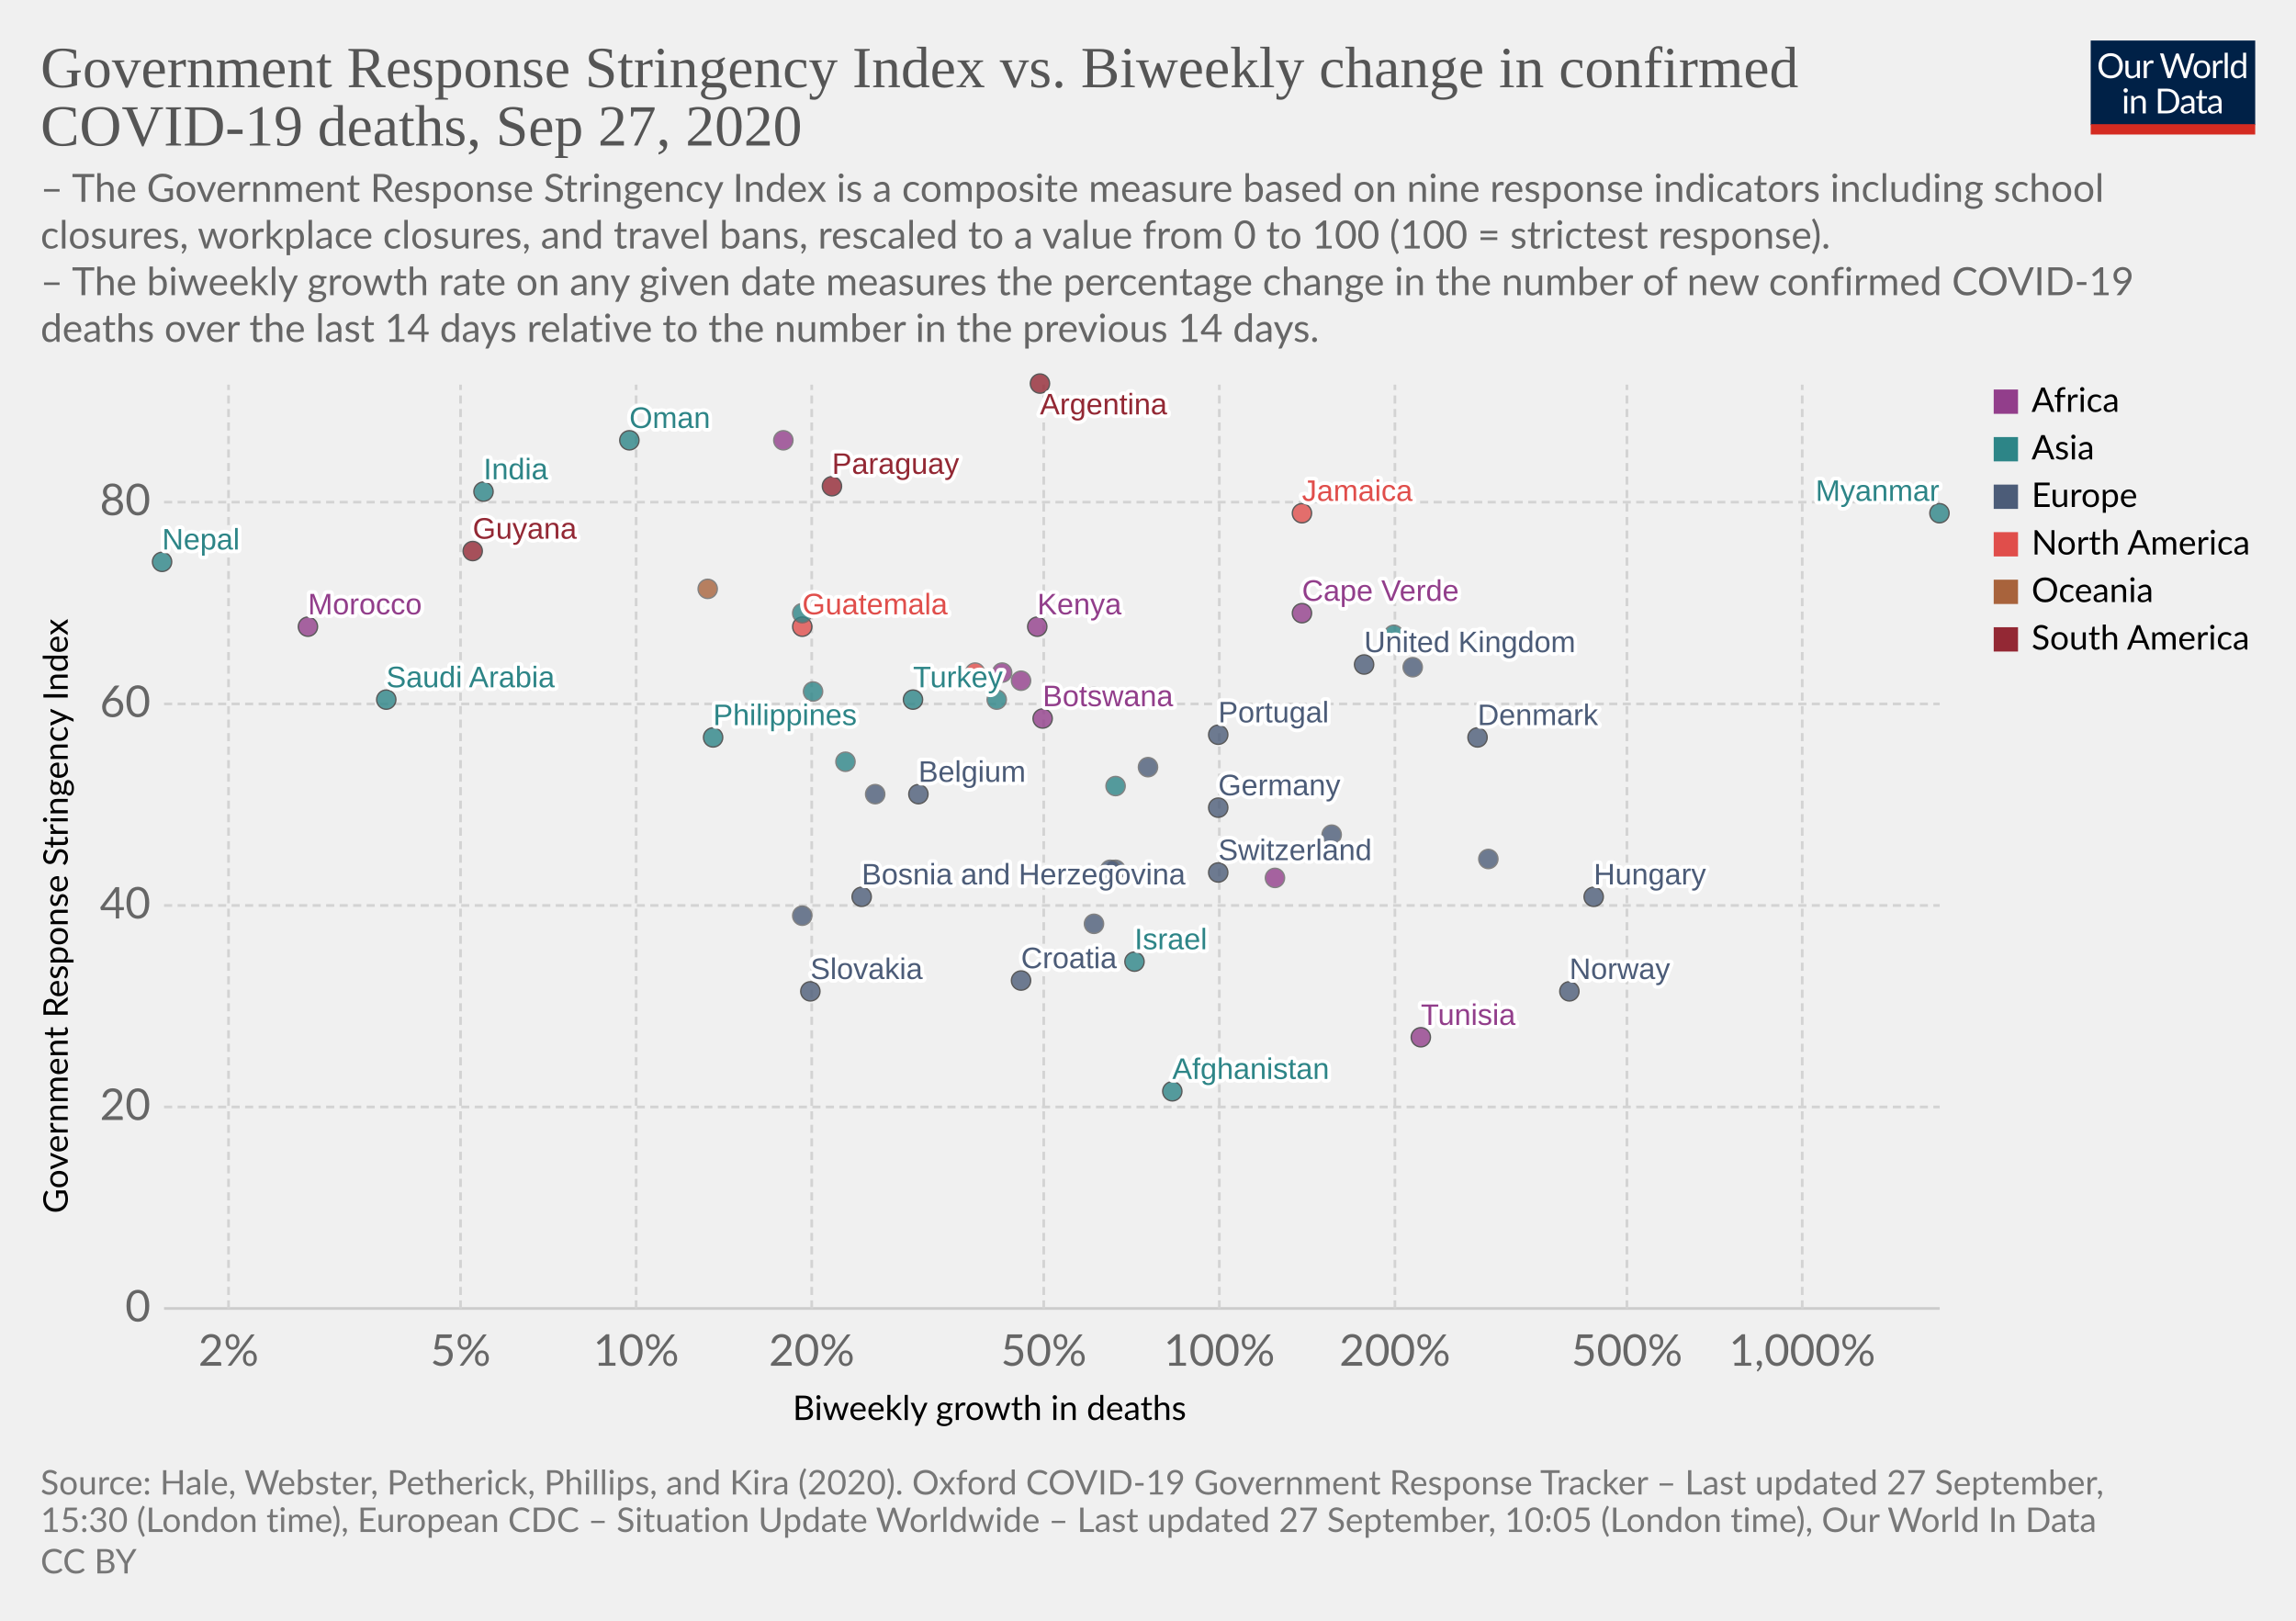
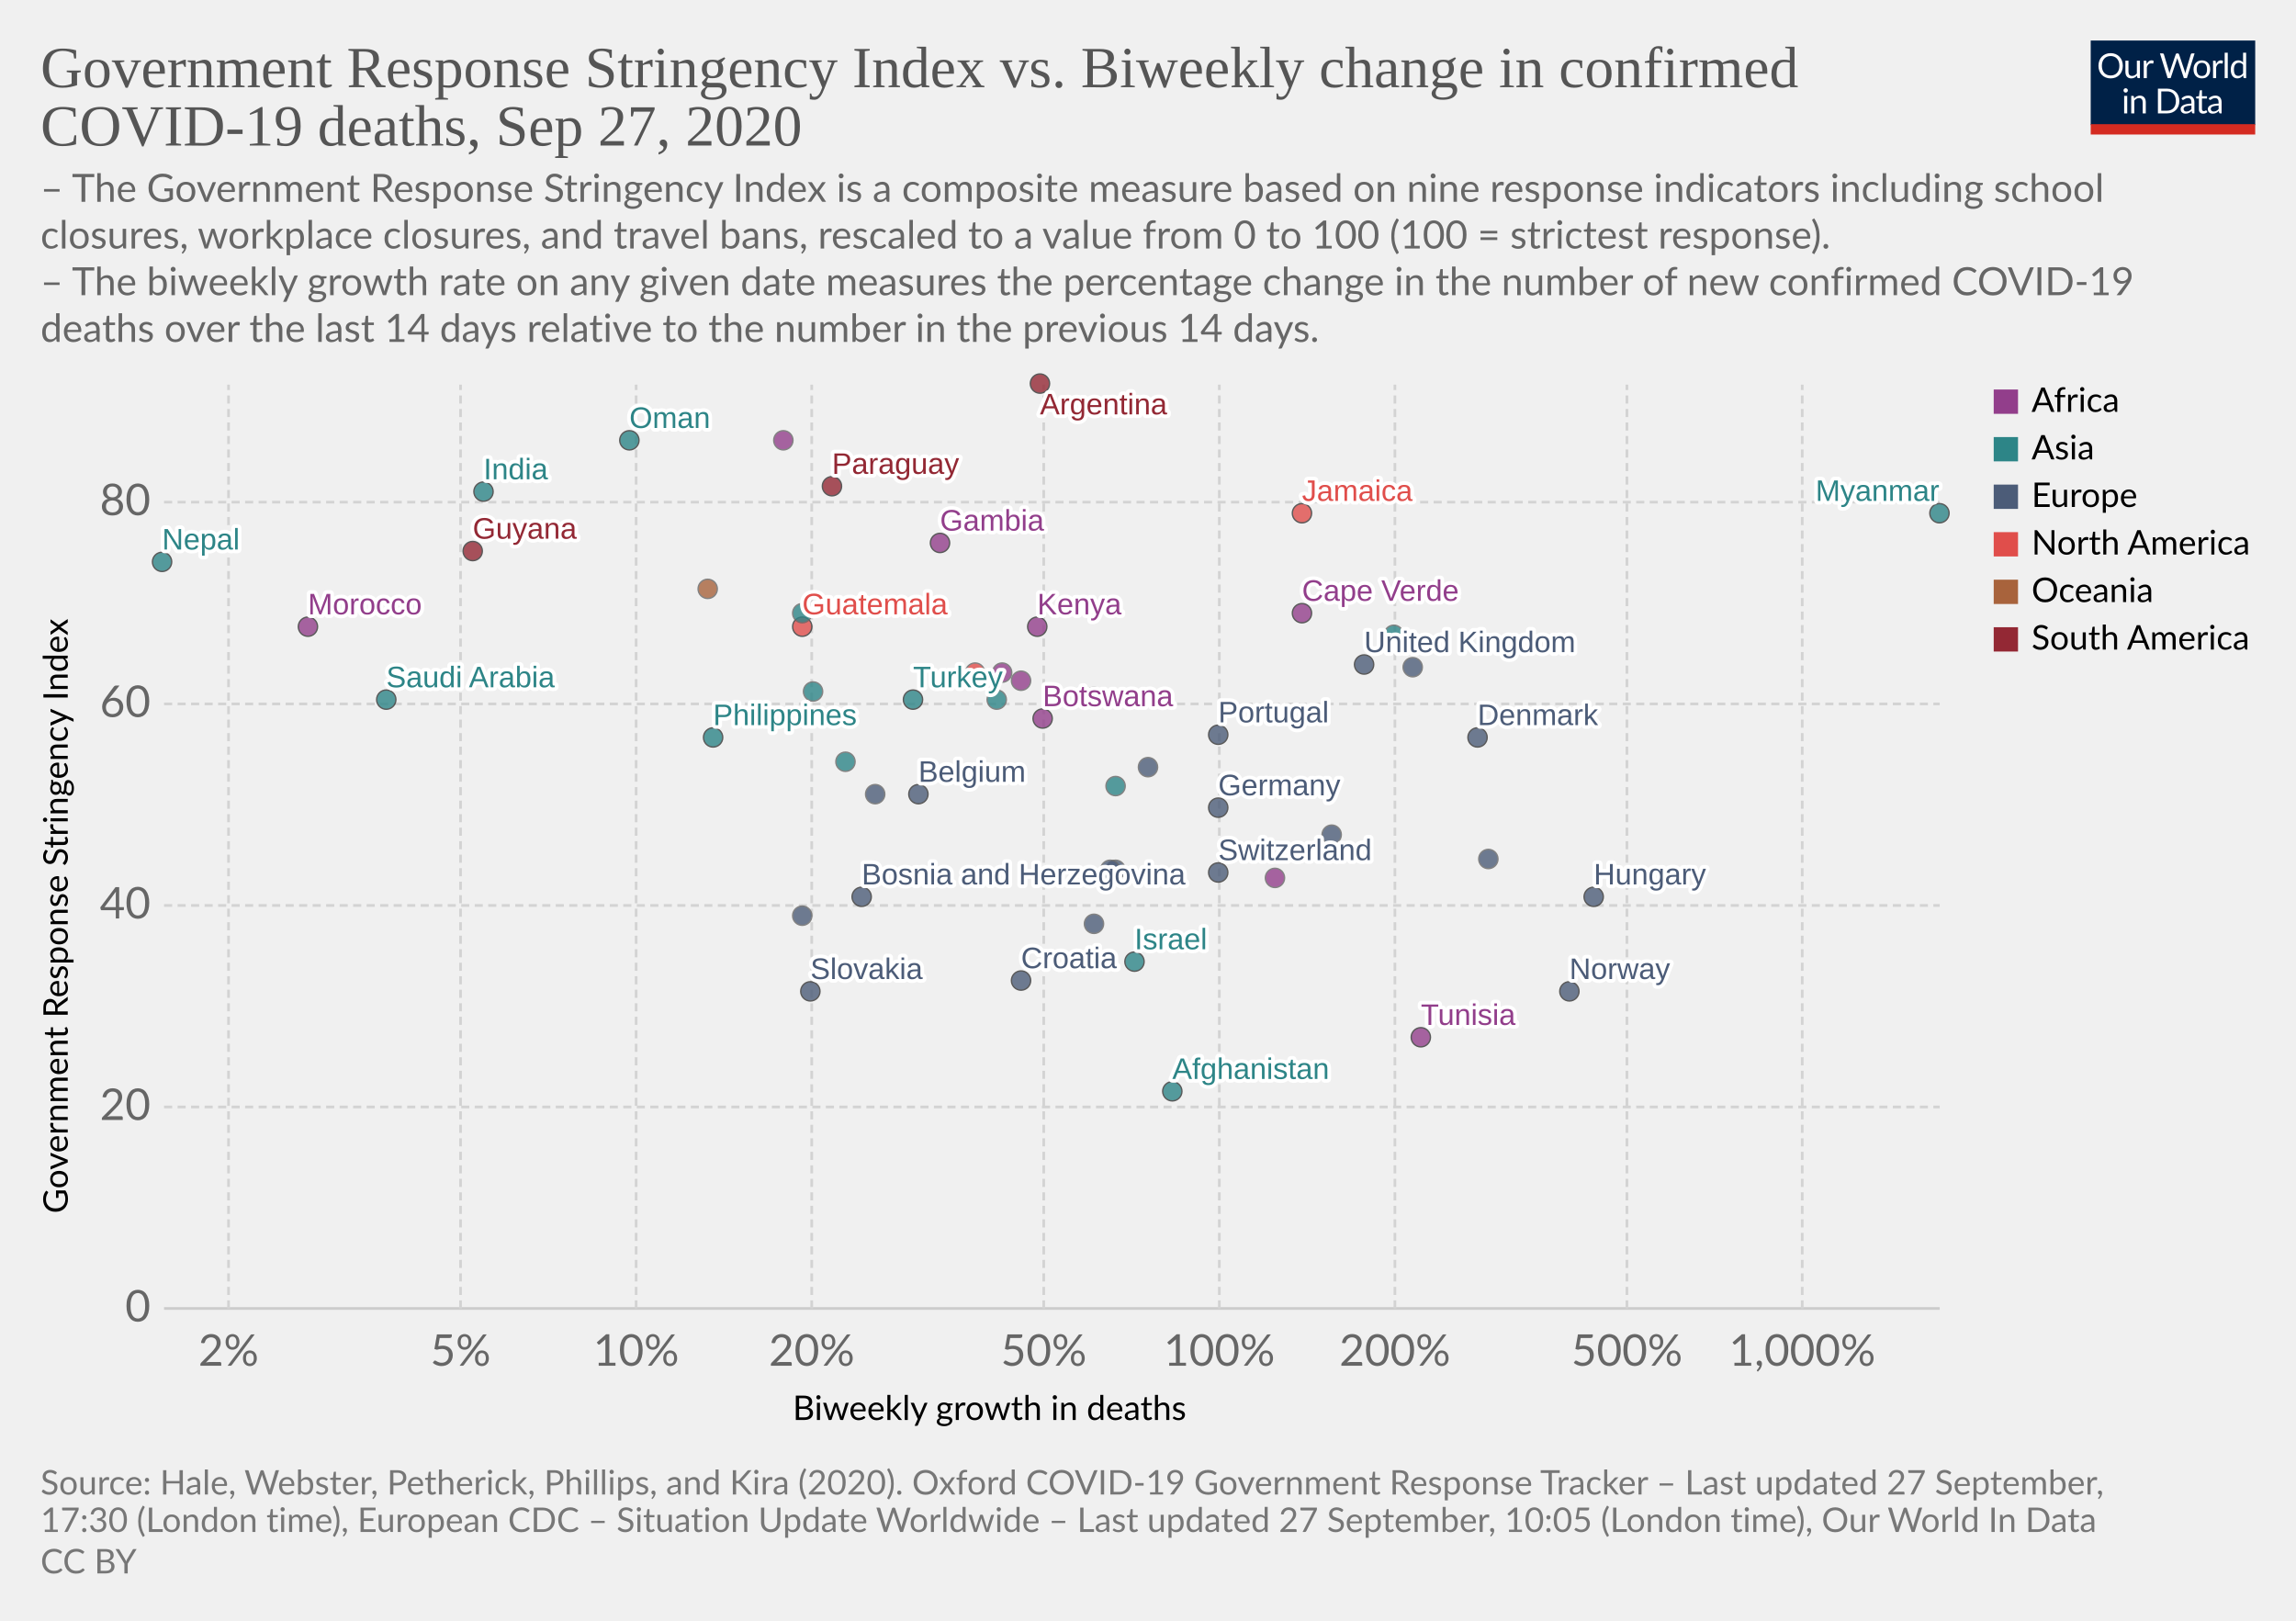
<svg xmlns="http://www.w3.org/2000/svg" version="1.1" style="background-color:#fff;-webkit-font-smoothing:antialiased" width="850" height="600" viewBox="0 0 850 600" font-family="Lato,'Helvetica Neue',Helvetica,Arial,sans-serif" font-size="18" text-rendering="optimizeLegibility">
  <g class="HeaderView">
    <g transform="matrix(.29 0 0 .29 774 15)">
      <svg width="210" height="120" viewBox="0 0 210 120" fill="none">
        <g clip-path="url(#clip0)">
          <path d="M0 0h210v107.89H0V0z" fill="#002147" />
          <path d="M40.98 32.25c0 2.36-.38 4.53-1.12 6.51a14.26 14.26 0 01-8.1 8.4c-1.9.78-4.02 1.17-6.34 1.17a16.6 16.6 0 01-6.33-1.17 14.31 14.31 0 01-8.08-8.4 18.29 18.29 0 01-1.12-6.51c0-2.36.38-4.53 1.12-6.5a14.32 14.32 0 018.07-8.44c1.92-.8 4.03-1.19 6.34-1.19 2.32 0 4.43.4 6.34 1.19 1.92.8 3.56 1.9 4.93 3.34a14.87 14.87 0 013.17 5.1 18.1 18.1 0 011.12 6.5zm-4.38 0c0-1.94-.26-3.68-.8-5.22a10.91 10.91 0 00-2.24-3.89 9.68 9.68 0 00-3.52-2.46 11.95 11.95 0 00-4.62-.86c-1.68 0-3.21.28-4.6.86a9.88 9.88 0 00-3.54 2.46 10.91 10.91 0 00-2.24 3.9c-.53 1.53-.8 3.27-.8 5.2 0 1.94.27 3.68.8 5.22a11.17 11.17 0 002.24 3.9 10.01 10.01 0 003.55 2.44c1.38.56 2.9.83 4.6.83 1.7 0 3.24-.27 4.61-.83a9.8 9.8 0 003.52-2.44 11.17 11.17 0 002.25-3.9c.53-1.54.8-3.28.8-5.21zm26.22-6.54V48H60.5c-.56 0-.9-.27-1.05-.81l-.31-2.4a12.45 12.45 0 01-3.26 2.6c-1.2.64-2.58.96-4.13.96-1.22 0-2.3-.2-3.24-.6a6.52 6.52 0 01-2.33-1.7 7.37 7.37 0 01-1.43-2.67c-.3-1.04-.46-2.2-.46-3.45V25.7h3.91v14.22c0 1.68.38 2.99 1.15 3.91.77.93 1.96 1.39 3.54 1.39 1.16 0 2.24-.27 3.23-.82a10.42 10.42 0 002.8-2.28V25.7h3.91zm8.61 4.47a9.94 9.94 0 012.6-3.56 5.64 5.64 0 013.76-1.3c.47 0 .92.05 1.34.15.44.1.83.27 1.17.49l-.3 2.92c-.09.37-.3.55-.66.55-.2 0-.5-.04-.9-.13a6.21 6.21 0 00-3.24.18c-.54.2-1.03.5-1.47.92-.42.4-.81.9-1.17 1.5-.33.58-.64 1.26-.92 2.02V48H67.7V25.71h2.25c.42 0 .72.08.88.25.16.16.27.44.33.83l.26 3.39zm61.16-13.7L122.75 48h-3.82l-7.99-24.05a21.95 21.95 0 01-.42-1.58 38.36 38.36 0 01-.44 1.58L102.05 48h-3.83L88.4 16.47h3.54c.38 0 .7.1.95.29.26.2.43.43.5.73l6.52 21.9c.1.4.2.83.28 1.28.1.46.2.94.29 1.46l.3-1.46c.12-.47.25-.9.38-1.27l7.41-21.91c.1-.25.26-.48.51-.69.27-.22.58-.33.95-.33h1.23c.38 0 .69.1.92.29.24.2.41.43.53.73l7.4 21.9a28.4 28.4 0 01.68 2.62 29.52 29.52 0 01.52-2.61l6.54-21.91c.07-.27.23-.5.48-.7.27-.21.58-.32.95-.32h3.32zm9.35 8.88c1.63 0 3.1.27 4.4.82a9.43 9.43 0 015.46 5.94c.5 1.4.74 2.98.74 4.73 0 1.76-.25 3.34-.74 4.75a9.43 9.43 0 01-5.46 5.92c-1.3.52-2.77.79-4.4.79-1.64 0-3.12-.27-4.44-.8a9.42 9.42 0 01-3.35-2.3c-.92-1-1.63-2.2-2.13-3.61-.49-1.41-.73-3-.73-4.75s.24-3.33.73-4.73c.5-1.43 1.2-2.64 2.13-3.63a9.4 9.4 0 013.35-2.31c1.32-.55 2.8-.82 4.44-.82zm0 19.89c2.2 0 3.84-.73 4.93-2.2 1.08-1.48 1.63-3.54 1.63-6.18 0-2.66-.55-4.72-1.63-6.2-1.09-1.49-2.73-2.23-4.93-2.23-1.12 0-2.09.2-2.93.57a5.7 5.7 0 00-2.06 1.65 7.5 7.5 0 00-1.24 2.67c-.26 1.04-.4 2.22-.4 3.54 0 2.64.55 4.7 1.64 6.18 1.1 1.47 2.76 2.2 4.99 2.2zm17.97-15.07a9.94 9.94 0 012.6-3.56 5.64 5.64 0 013.76-1.3c.47 0 .91.05 1.34.15.44.1.83.27 1.16.49l-.28 2.92c-.09.37-.31.55-.66.55-.2 0-.5-.04-.9-.13a6.2 6.2 0 00-3.24.18c-.54.2-1.03.5-1.47.92-.43.4-.82.9-1.17 1.5a13.1 13.1 0 00-.92 2.02V48h-3.94V25.71h2.24c.43 0 .72.08.88.25.17.16.28.44.33.83l.27 3.39zm15.04-14.59V48h-3.92V15.6h3.92zm19.55 15.43a6.22 6.22 0 00-2.38-2.05 6.7 6.7 0 00-2.86-.6c-2.07 0-3.66.75-4.77 2.23-1.12 1.48-1.68 3.6-1.68 6.33 0 1.46.13 2.7.38 3.74a7.29 7.29 0 001.1 2.56 4.35 4.35 0 001.78 1.45c.7.3 1.5.46 2.4.46 1.29 0 2.41-.3 3.36-.88a9.6 9.6 0 002.67-2.49V31.02zm3.91-15.43V48h-2.33c-.56 0-.9-.27-1.06-.81l-.35-2.71a12.13 12.13 0 01-3.25 2.77 8.28 8.28 0 01-4.23 1.06 7.31 7.31 0 01-6.14-2.9c-.73-.96-1.3-2.15-1.69-3.57a18.35 18.35 0 01.07-9.48 11.29 11.29 0 011.89-3.7 8.7 8.7 0 017.06-3.34 7.96 7.96 0 016.12 2.62V15.59h3.91zM46.61 70.71V93H42.7V70.71h3.91zm.84-7c0 .39-.08.75-.24 1.09a2.81 2.81 0 01-1.52 1.47 2.67 2.67 0 01-2.16 0 2.9 2.9 0 01-1.45-1.47 2.67 2.67 0 010-2.16c.15-.35.35-.65.6-.9.25-.27.53-.47.85-.62a2.67 2.67 0 012.16 0c.35.15.65.35.9.62.27.25.47.55.62.9.16.34.24.7.24 1.08zm7.97 10.24c.49-.54 1-1.04 1.54-1.48a9.85 9.85 0 013.66-1.84 8.96 8.96 0 015.43.35c.94.4 1.72.97 2.33 1.71a7.36 7.36 0 011.43 2.67c.32 1.04.49 2.19.49 3.45V93h-3.94V78.81c0-1.69-.4-3-1.17-3.92-.76-.93-1.93-1.4-3.5-1.4a6.6 6.6 0 00-3.25.83c-1 .56-1.92 1.31-2.77 2.27V93h-3.94V70.71h2.35c.56 0 .9.28 1.04.82l.3 2.42zm57.7 3.3c0 2.36-.37 4.5-1.11 6.44a14.3 14.3 0 01-3.17 4.98 14.1 14.1 0 01-4.93 3.2c-1.9.76-4.02 1.13-6.33 1.13H85.8V61.47h11.77c2.31 0 4.42.39 6.33 1.15a13.8 13.8 0 018.1 8.18 17.75 17.75 0 011.12 6.45zm-4.37 0c0-1.94-.26-3.67-.8-5.2a10.94 10.94 0 00-2.23-3.87 9.57 9.57 0 00-3.53-2.42 12.23 12.23 0 00-4.61-.83h-7.5v24.62h7.5c1.7 0 3.24-.28 4.61-.84a9.7 9.7 0 003.53-2.4 10.94 10.94 0 002.24-3.87c.53-1.53.8-3.26.8-5.2zm19.8 5.72c-1.8.06-3.34.2-4.62.44-1.26.22-2.3.51-3.1.88-.8.36-1.37.8-1.74 1.3-.35.5-.53 1.05-.53 1.67 0 .58.1 1.1.3 1.52a3 3 0 00.76 1.05c.34.27.73.46 1.17.6.45.11.94.17 1.45.17a7.28 7.28 0 003.5-.81 11.95 11.95 0 002.82-2.2v-4.62zm-12.65-9.11a12.73 12.73 0 013.98-2.66c1.43-.59 3-.88 4.73-.88 1.25 0 2.36.2 3.33.61a6.81 6.81 0 013.94 4.38c.33 1.04.5 2.19.5 3.43V93h-1.74a1.8 1.8 0 01-.88-.18c-.2-.13-.36-.38-.48-.74l-.44-2.12c-.59.55-1.16 1.03-1.72 1.46a9.48 9.48 0 01-3.74 1.7c-.69.15-1.46.23-2.3.23-.87 0-1.69-.12-2.45-.35a5.34 5.34 0 01-3.34-2.93 6.64 6.64 0 01-.49-2.64c0-.88.25-1.72.73-2.53a6.33 6.33 0 012.35-2.17c1.09-.63 2.5-1.15 4.25-1.54 1.75-.41 3.89-.65 6.42-.7v-1.75c0-1.73-.37-3.03-1.12-3.91-.75-.9-1.84-1.34-3.28-1.34-.97 0-1.78.12-2.44.37-.64.23-1.2.5-1.7.81l-1.23.82c-.33.23-.67.35-1 .35-.27 0-.5-.07-.69-.2a2.1 2.1 0 01-.48-.53l-.7-1.25zm27.67 19.5c-1.76 0-3.12-.5-4.07-1.48-.94-.98-1.41-2.4-1.41-4.25V74h-2.68a.9.9 0 01-.6-.2c-.16-.14-.24-.36-.24-.66v-1.56l3.65-.46.9-6.89a.9.9 0 01.29-.52.88.88 0 01.62-.22H142v7.67h6.44V74H142v13.38c0 .94.22 1.63.68 2.09.45.45 1.04.68 1.76.68a3.21 3.21 0 001.85-.53l.55-.35c.16-.12.3-.18.41-.18.2 0 .4.13.55.38l1.15 1.87a7.45 7.45 0 01-2.44 1.5c-.96.35-1.94.52-2.95.52zm19.68-10.4c-1.8.07-3.34.21-4.62.45-1.26.22-2.3.51-3.1.88-.8.36-1.37.8-1.74 1.3-.35.5-.53 1.05-.53 1.67 0 .58.1 1.1.3 1.52.18.42.44.77.76 1.05.34.27.73.46 1.17.6.45.11.94.17 1.45.17a7.3 7.3 0 003.5-.81 12.04 12.04 0 002.82-2.2v-4.62zm-12.65-9.1a12.72 12.72 0 013.99-2.66c1.42-.59 3-.88 4.72-.88 1.25 0 2.36.2 3.33.61a6.81 6.81 0 013.94 4.38c.33 1.04.5 2.19.5 3.43V93h-1.74a1.8 1.8 0 01-.88-.18c-.2-.13-.36-.38-.48-.74l-.44-2.12c-.59.55-1.16 1.03-1.72 1.46a9.48 9.48 0 01-3.74 1.7c-.69.15-1.46.23-2.3.23-.87 0-1.69-.12-2.45-.35a5.33 5.33 0 01-3.34-2.93 6.62 6.62 0 01-.49-2.64c0-.88.25-1.72.73-2.53a6.33 6.33 0 012.35-2.17c1.09-.63 2.5-1.15 4.25-1.54a31.2 31.2 0 016.42-.7v-1.75c0-1.73-.37-3.03-1.12-3.91-.75-.9-1.84-1.34-3.28-1.34-.97 0-1.78.12-2.44.37-.64.23-1.2.5-1.7.81-.46.3-.87.57-1.22.82-.34.23-.68.35-1.02.35-.26 0-.49-.07-.68-.2a1.88 1.88 0 01-.48-.53l-.7-1.25z" fill="#fff" />
          <path fill="#D42B21" d="M0 106.79h210V120H0z" />
        </g>
        <defs>
          <clipPath id="clip0">
            <path fill="#fff" d="M0 0h210v120H0z" />
          </clipPath>
        </defs>
      </svg>
    </g>
    <a href="https://ourworldindata.org/grapher/stringency-index-vs-biweekly-covid-deaths?time=latest" target="_blank" font-family="&quot;Playfair Display&quot;,Georgia,&quot;Times New Roman&quot;,serif">
      <text font-size="21.6" x="15" y="32.3" fill="#555">
        <tspan x="15" y="32.28">Government Response Stringency Index vs. Biweekly change in confirmed</tspan>
        <tspan x="15" y="53.88">COVID-19 deaths, Sep 27, 2020</tspan>
      </text>
    </a>
    <text font-size="14.4" x="15" y="74.7" fill="#666">
      <tspan x="15" y="74.72">– The Government Response Stringency Index is a composite measure based on nine response indicators including school</tspan>
      <tspan x="15" y="92">closures, workplace closures, and travel bans, rescaled to a value from 0 to 100 (100 = strictest response).</tspan>
      <tspan x="15" y="109.28"> – The biweekly growth rate on any given date measures the percentage change in the number of new confirmed COVID-19</tspan>
      <tspan x="15" y="126.56">deaths over the last 14 days relative to the number in the previous 14 days.</tspan>
    </text>
  </g>
  <g class="ScatterPlot">
    <g class="DualAxisView">
      <g class="HorizontalAxis">
        <text font-size="12.6" x="293.5" y="525.7">
          <tspan x="293.47" y="525.68">Biweekly growth in deaths</tspan>
        </text>
        <text x="84.6" y="505.6" fill="#666" text-anchor="middle" font-size="16.2">2%</text>
        <text x="170.5" y="505.6" fill="#666" text-anchor="middle" font-size="16.2">5%</text>
        <text x="235.5" y="505.6" fill="#666" text-anchor="middle" font-size="16.2">10%</text>
        <text x="300.5" y="505.6" fill="#666" text-anchor="middle" font-size="16.2">20%</text>
        <text x="386.4" y="505.6" fill="#666" text-anchor="middle" font-size="16.2">50%</text>
        <text x="451.4" y="505.6" fill="#666" text-anchor="middle" font-size="16.2">100%</text>
        <text x="516.4" y="505.6" fill="#666" text-anchor="middle" font-size="16.2">200%</text>
        <text x="602.3" y="505.6" fill="#666" text-anchor="middle" font-size="16.2">500%</text>
        <text x="667.2" y="505.6" fill="#666" text-anchor="middle" font-size="16.2">1,000%</text>
      </g>
      <g class="VerticalAxis">
        <text font-size="12.6" x="-449.2" y="25.1" transform="rotate(-90)">
          <tspan x="-449.2" y="25.08">Government Response Stringency Index</tspan>
        </text>
        <text x="55.74" y="484.4" fill="#666" dominant-baseline="middle" text-anchor="end" font-size="16.2">0</text>
        <text x="55.74" y="409.8" fill="#666" dominant-baseline="middle" text-anchor="end" font-size="16.2">20</text>
        <text x="55.74" y="335.2" fill="#666" dominant-baseline="middle" text-anchor="end" font-size="16.2">40</text>
        <text x="55.74" y="260.6" fill="#666" dominant-baseline="middle" text-anchor="end" font-size="16.2">60</text>
        <text x="55.74" y="185.9" fill="#666" dominant-baseline="middle" text-anchor="end" font-size="16.2">80</text>
      </g>
      <g class="AxisGridLines horizontalLines">
        <path stroke="#ccc" d="M60.74 484.4h657.35" />
        <path stroke="#d3d3d3" stroke-dasharray="3,2" d="M60.74 409.8h657.35M60.74 335.2h657.35M60.74 260.6h657.35M60.74 185.9h657.35" />
      </g>
      <g class="AxisGridLines verticalLines" stroke="#d3d3d3" stroke-dasharray="3,2">
        <path d="M84.6 484.4v-342M170.5 484.4v-342M235.5 484.4v-342M300.5 484.4v-342M386.4 484.4v-342M451.4 484.4v-342M516.4 484.4v-342M602.3 484.4v-342M667.2 484.4v-342" />
      </g>
    </g>
    <g class="PointsWithLabels clickable" clip-path="url(#a)" font-family="Arial, sans-serif">
      <path fill="rgba(255,255,255,0)" d="M60.74 142.4h657.35v342H60.74z" />
      <defs>
        <clipPath id="a">
          <path d="M50.74 132.4h677.35v362H50.74z" />
        </clipPath>
      </defs>
      <g class="key-Afghanistan_0">
        <circle cx="434" cy="404" r="3.57" fill="#2D8587" opacity=".8" stroke="#333" stroke-width=".5" />
      </g>
      <g class="key-Argentina_0">
        <circle cx="385" cy="142" r="3.57" fill="#932834" opacity=".8" stroke="#333" stroke-width=".5" />
      </g>
      <g class="key-Belgium_0">
        <circle cx="340" cy="294" r="3.57" fill="#4C5C78" opacity=".8" stroke="#333" stroke-width=".5" />
      </g>
      <g class="key-Botswana_0">
        <circle cx="386" cy="266" r="3.57" fill="#923E8B" opacity=".8" stroke="#333" stroke-width=".5" />
      </g>
      <g class="key-Canada_0">
        <circle cx="405" cy="258" r="3.57" fill="#E04E4B" opacity=".8" stroke="#666" stroke-width=".5" />
      </g>
      <g class="key-Switzerland_0">
        <circle cx="451" cy="323" r="3.57" fill="#4C5C78" opacity=".8" stroke="#333" stroke-width=".5" />
      </g>
      <g class="key-Costa-Rica_0">
        <circle cx="361" cy="249" r="3.57" fill="#E04E4B" opacity=".8" stroke="#666" stroke-width=".5" />
      </g>
      <g class="key-Swaziland_0">
        <circle cx="371" cy="249" r="3.57" fill="#923E8B" opacity=".8" stroke="#666" stroke-width=".5" />
      </g>
      <g class="key-Democratic-Republic-of-Congo_0">
        <circle cx="472" cy="325" r="3.57" fill="#923E8B" opacity=".8" stroke="#666" stroke-width=".5" />
      </g>
      <g class="key-Morocco_0">
        <circle cx="114" cy="232" r="3.57" fill="#923E8B" opacity=".8" stroke="#333" stroke-width=".5" />
      </g>
      <g class="key-Saudi-Arabia_0">
        <circle cx="143" cy="259" r="3.57" fill="#2D8587" opacity=".8" stroke="#333" stroke-width=".5" />
      </g>
      <g class="key-Tunisia_0">
        <circle cx="526" cy="384" r="3.57" fill="#923E8B" opacity=".8" stroke="#333" stroke-width=".5" />
      </g>
      <g class="key-Bosnia-and-Herzegovina_0">
        <circle cx="319" cy="332" r="3.57" fill="#4C5C78" opacity=".8" stroke="#333" stroke-width=".5" />
      </g>
      <g class="key-Moldova_0">
        <circle cx="324" cy="294" r="3.57" fill="#4C5C78" opacity=".8" stroke="#666" stroke-width=".5" />
      </g>
      <g class="key-Paraguay_0">
        <circle cx="308" cy="180" r="3.57" fill="#932834" opacity=".8" stroke="#333" stroke-width=".5" />
      </g>
      <g class="key-Germany_0">
        <circle cx="451" cy="299" r="3.57" fill="#4C5C78" opacity=".8" stroke="#333" stroke-width=".5" />
      </g>
      <g class="key-Denmark_0">
        <circle cx="547" cy="273" r="3.57" fill="#4C5C78" opacity=".8" stroke="#333" stroke-width=".5" />
      </g>
      <g class="key-France_0">
        <circle cx="493" cy="309" r="3.57" fill="#4C5C78" opacity=".8" stroke="#666" stroke-width=".5" />
      </g>
      <g class="key-United-Kingdom_0">
        <circle cx="505" cy="246" r="3.57" fill="#4C5C78" opacity=".8" stroke="#333" stroke-width=".5" />
      </g>
      <g class="key-Greece_0">
        <circle cx="425" cy="284" r="3.57" fill="#4C5C78" opacity=".8" stroke="#666" stroke-width=".5" />
      </g>
      <g class="key-Guatemala_0">
        <circle cx="297" cy="232" r="3.57" fill="#E04E4B" opacity=".8" stroke="#333" stroke-width=".5" />
      </g>
      <g class="key-Guyana_0">
        <circle cx="175" cy="204" r="3.57" fill="#932834" opacity=".8" stroke="#333" stroke-width=".5" />
      </g>
      <g class="key-Croatia_0">
        <circle cx="378" cy="363" r="3.57" fill="#4C5C78" opacity=".8" stroke="#333" stroke-width=".5" />
      </g>
      <g class="key-Hungary_0">
        <circle cx="590" cy="332" r="3.57" fill="#4C5C78" opacity=".8" stroke="#333" stroke-width=".5" />
      </g>
      <g class="key-Indonesia_0">
        <circle cx="297" cy="227" r="3.57" fill="#2D8587" opacity=".8" stroke="#666" stroke-width=".5" />
      </g>
      <g class="key-India_0">
        <circle cx="179" cy="182" r="3.57" fill="#2D8587" opacity=".8" stroke="#333" stroke-width=".5" />
      </g>
      <g class="key-Ireland_0">
        <circle cx="523" cy="247" r="3.57" fill="#4C5C78" opacity=".8" stroke="#666" stroke-width=".5" />
      </g>
      <g class="key-Iran_0">
        <circle cx="369" cy="259" r="3.57" fill="#2D8587" opacity=".8" stroke="#666" stroke-width=".5" />
      </g>
      <g class="key-Philippines_0">
        <circle cx="264" cy="273" r="3.57" fill="#2D8587" opacity=".8" stroke="#333" stroke-width=".5" />
      </g>
      <g class="key-Poland_0">
        <circle cx="405" cy="342" r="3.57" fill="#4C5C78" opacity=".8" stroke="#666" stroke-width=".5" />
      </g>
      <g class="key-Portugal_0">
        <circle cx="451" cy="272" r="3.57" fill="#4C5C78" opacity=".8" stroke="#333" stroke-width=".5" />
      </g>
      <g class="key-Russia_0">
        <circle cx="297" cy="339" r="3.57" fill="#4C5C78" opacity=".8" stroke="#666" stroke-width=".5" />
      </g>
      <g class="key-Slovakia_0">
        <circle cx="300" cy="367" r="3.57" fill="#4C5C78" opacity=".8" stroke="#333" stroke-width=".5" />
      </g>
      <g class="key-Slovenia_0">
        <circle cx="413" cy="322" r="3.57" fill="#4C5C78" opacity=".8" stroke="#666" stroke-width=".5" />
      </g>
      <g class="key-Guam_0">
        <circle cx="262" cy="218" r="3.57" fill="#A8633C" opacity=".8" stroke="#666" stroke-width=".5" />
      </g>
      <g class="key-Cape-Verde_0">
        <circle cx="482" cy="227" r="3.57" fill="#923E8B" opacity=".8" stroke="#333" stroke-width=".5" />
      </g>
      <g class="key-Mozambique_0">
        <circle cx="378" cy="252" r="3.57" fill="#923E8B" opacity=".8" stroke="#666" stroke-width=".5" />
      </g>
      <g class="key-Libya_0">
        <circle cx="290" cy="163" r="3.57" fill="#923E8B" opacity=".8" stroke="#666" stroke-width=".5" />
      </g>
      <g class="key-Israel_0">
        <circle cx="420" cy="356" r="3.57" fill="#2D8587" opacity=".8" stroke="#333" stroke-width=".5" />
      </g>
      <g class="key-Italy_0">
        <circle cx="411" cy="322" r="3.57" fill="#4C5C78" opacity=".8" stroke="#666" stroke-width=".5" />
      </g>
      <g class="key-Jordan_0">
        <circle cx="516" cy="235" r="3.57" fill="#2D8587" opacity=".8" stroke="#666" stroke-width=".5" />
      </g>
      <g class="key-Kenya_0">
        <circle cx="384" cy="232" r="3.57" fill="#923E8B" opacity=".8" stroke="#333" stroke-width=".5" />
      </g>
      <g class="key-South-Korea_0">
        <circle cx="313" cy="282" r="3.57" fill="#2D8587" opacity=".8" stroke="#666" stroke-width=".5" />
      </g>
      <g class="key-Lebanon_0">
        <circle cx="301" cy="256" r="3.57" fill="#2D8587" opacity=".8" stroke="#666" stroke-width=".5" />
      </g>
      <g class="key-Myanmar_0">
        <circle cx="718" cy="190" r="3.57" fill="#2D8587" opacity=".8" stroke="#333" stroke-width=".5" />
      </g>
      <g class="key-Malaysia_0">
        <circle cx="413" cy="291" r="3.57" fill="#2D8587" opacity=".8" stroke="#666" stroke-width=".5" />
      </g>
      <g class="key-Netherlands_0">
        <circle cx="551" cy="318" r="3.57" fill="#4C5C78" opacity=".8" stroke="#666" stroke-width=".5" />
      </g>
      <g class="key-Norway_0">
        <circle cx="581" cy="367" r="3.57" fill="#4C5C78" opacity=".8" stroke="#333" stroke-width=".5" />
      </g>
      <g class="key-Nepal_0">
        <circle cx="60" cy="208" r="3.57" fill="#2D8587" opacity=".8" stroke="#333" stroke-width=".5" />
      </g>
      <g class="key-Oman_0">
        <circle cx="233" cy="163" r="3.57" fill="#2D8587" opacity=".8" stroke="#333" stroke-width=".5" />
      </g>
      <g class="key-Jamaica_0">
        <circle cx="482" cy="190" r="3.57" fill="#E04E4B" opacity=".8" stroke="#333" stroke-width=".5" />
      </g>
      <g class="key-Turkey_0">
        <circle cx="338" cy="259" r="3.57" fill="#2D8587" opacity=".8" stroke="#333" stroke-width=".5" />
+       </g>
+       <g class="key-Gambia_0">
+         <circle cx="348" cy="201" r="3.57" fill="#923E8B" opacity=".8" stroke="#333" stroke-width=".5" />
      </g>
      <g class="backgroundLabels" fill="#333" font-size="11" font-weight="400">
        <text x="434" y="399.43" fill="#fff" stroke="#fff" stroke-linecap="round" stroke-linejoin="round" stroke-width=".25em">Afghanistan</text>
        <text x="434" y="399.43" fill="#2D8587">Afghanistan</text>
        <text x="385" y="153.4" fill="#fff" stroke="#fff" stroke-linecap="round" stroke-linejoin="round" stroke-width=".25em">Argentina</text>
        <text x="385" y="153.4" fill="#932834">Argentina</text>
        <text x="340" y="289.43" fill="#fff" stroke="#fff" stroke-linecap="round" stroke-linejoin="round" stroke-width=".25em">Belgium</text>
        <text x="340" y="289.43" fill="#4C5C78">Belgium</text>
        <text x="386" y="261.43" fill="#fff" stroke="#fff" stroke-linecap="round" stroke-linejoin="round" stroke-width=".25em">Botswana</text>
        <text x="386" y="261.43" fill="#923E8B">Botswana</text>
        <text x="451" y="318.43" fill="#fff" stroke="#fff" stroke-linecap="round" stroke-linejoin="round" stroke-width=".25em">Switzerland</text>
        <text x="451" y="318.43" fill="#4C5C78">Switzerland</text>
        <text x="114" y="227.43" fill="#fff" stroke="#fff" stroke-linecap="round" stroke-linejoin="round" stroke-width=".25em">Morocco</text>
        <text x="114" y="227.43" fill="#923E8B">Morocco</text>
        <text x="143" y="254.43" fill="#fff" stroke="#fff" stroke-linecap="round" stroke-linejoin="round" stroke-width=".25em">Saudi Arabia</text>
        <text x="143" y="254.43" fill="#2D8587">Saudi Arabia</text>
        <text x="526" y="379.43" fill="#fff" stroke="#fff" stroke-linecap="round" stroke-linejoin="round" stroke-width=".25em">Tunisia</text>
        <text x="526" y="379.43" fill="#923E8B">Tunisia</text>
        <text x="319" y="327.43" fill="#fff" stroke="#fff" stroke-linecap="round" stroke-linejoin="round" stroke-width=".25em">Bosnia and Herzegovina</text>
        <text x="319" y="327.43" fill="#4C5C78">Bosnia and Herzegovina</text>
        <text x="308" y="175.43" fill="#fff" stroke="#fff" stroke-linecap="round" stroke-linejoin="round" stroke-width=".25em">Paraguay</text>
        <text x="308" y="175.43" fill="#932834">Paraguay</text>
        <text x="451" y="294.43" fill="#fff" stroke="#fff" stroke-linecap="round" stroke-linejoin="round" stroke-width=".25em">Germany</text>
        <text x="451" y="294.43" fill="#4C5C78">Germany</text>
        <text x="547" y="268.43" fill="#fff" stroke="#fff" stroke-linecap="round" stroke-linejoin="round" stroke-width=".25em">Denmark</text>
        <text x="547" y="268.43" fill="#4C5C78">Denmark</text>
        <text x="505" y="241.43" fill="#fff" stroke="#fff" stroke-linecap="round" stroke-linejoin="round" stroke-width=".25em">United Kingdom</text>
        <text x="505" y="241.43" fill="#4C5C78">United Kingdom</text>
        <text x="297" y="227.43" fill="#fff" stroke="#fff" stroke-linecap="round" stroke-linejoin="round" stroke-width=".25em">Guatemala</text>
        <text x="297" y="227.43" fill="#E04E4B">Guatemala</text>
        <text x="175" y="199.43" fill="#fff" stroke="#fff" stroke-linecap="round" stroke-linejoin="round" stroke-width=".25em">Guyana</text>
        <text x="175" y="199.43" fill="#932834">Guyana</text>
        <text x="378" y="358.43" fill="#fff" stroke="#fff" stroke-linecap="round" stroke-linejoin="round" stroke-width=".25em">Croatia</text>
        <text x="378" y="358.43" fill="#4C5C78">Croatia</text>
        <text x="590" y="327.43" fill="#fff" stroke="#fff" stroke-linecap="round" stroke-linejoin="round" stroke-width=".25em">Hungary</text>
        <text x="590" y="327.43" fill="#4C5C78">Hungary</text>
        <text x="179" y="177.43" fill="#fff" stroke="#fff" stroke-linecap="round" stroke-linejoin="round" stroke-width=".25em">India</text>
        <text x="179" y="177.43" fill="#2D8587">India</text>
        <text x="264" y="268.43" fill="#fff" stroke="#fff" stroke-linecap="round" stroke-linejoin="round" stroke-width=".25em">Philippines</text>
        <text x="264" y="268.43" fill="#2D8587">Philippines</text>
        <text x="451" y="267.43" fill="#fff" stroke="#fff" stroke-linecap="round" stroke-linejoin="round" stroke-width=".25em">Portugal</text>
        <text x="451" y="267.43" fill="#4C5C78">Portugal</text>
        <text x="300" y="362.43" fill="#fff" stroke="#fff" stroke-linecap="round" stroke-linejoin="round" stroke-width=".25em">Slovakia</text>
        <text x="300" y="362.43" fill="#4C5C78">Slovakia</text>
        <text x="482" y="222.43" fill="#fff" stroke="#fff" stroke-linecap="round" stroke-linejoin="round" stroke-width=".25em">Cape Verde</text>
        <text x="482" y="222.43" fill="#923E8B">Cape Verde</text>
        <text x="420" y="351.43" fill="#fff" stroke="#fff" stroke-linecap="round" stroke-linejoin="round" stroke-width=".25em">Israel</text>
        <text x="420" y="351.43" fill="#2D8587">Israel</text>
        <text x="384" y="227.43" fill="#fff" stroke="#fff" stroke-linecap="round" stroke-linejoin="round" stroke-width=".25em">Kenya</text>
        <text x="384" y="227.43" fill="#923E8B">Kenya</text>
        <text x="672.13" y="185.43" fill="#fff" stroke="#fff" stroke-linecap="round" stroke-linejoin="round" stroke-width=".25em">Myanmar</text>
        <text x="672.13" y="185.43" fill="#2D8587">Myanmar</text>
        <text x="581" y="362.43" fill="#fff" stroke="#fff" stroke-linecap="round" stroke-linejoin="round" stroke-width=".25em">Norway</text>
        <text x="581" y="362.43" fill="#4C5C78">Norway</text>
        <text x="60" y="203.43" fill="#fff" stroke="#fff" stroke-linecap="round" stroke-linejoin="round" stroke-width=".25em">Nepal</text>
        <text x="60" y="203.43" fill="#2D8587">Nepal</text>
        <text x="233" y="158.43" fill="#fff" stroke="#fff" stroke-linecap="round" stroke-linejoin="round" stroke-width=".25em">Oman</text>
        <text x="233" y="158.43" fill="#2D8587">Oman</text>
        <text x="482" y="185.43" fill="#fff" stroke="#fff" stroke-linecap="round" stroke-linejoin="round" stroke-width=".25em">Jamaica</text>
        <text x="482" y="185.43" fill="#E04E4B">Jamaica</text>
        <text x="338" y="254.43" fill="#fff" stroke="#fff" stroke-linecap="round" stroke-linejoin="round" stroke-width=".25em">Turkey</text>
        <text x="338" y="254.43" fill="#2D8587">Turkey</text>
+         <text x="348" y="196.43" fill="#fff" stroke="#fff" stroke-linecap="round" stroke-linejoin="round" stroke-width=".25em">Gambia</text>
+         <text x="348" y="196.43" fill="#923E8B">Gambia</text>
      </g>
    </g>
    <g class="ScatterColorLegend clickable" cursor="pointer">
      <g class="legendMark">
        <path fill="#923E8B" d="M738.09 144.2h9v9h-9z" />
        <text font-size="12.6" x="752.1" y="152.5">
          <tspan x="752.09" y="152.48">Africa</tspan>
        </text>
      </g>
      <g class="legendMark">
        <path fill="#2D8587" d="M738.09 161.8h9v9h-9z" />
        <text font-size="12.6" x="752.1" y="170.1">
          <tspan x="752.09" y="170.08">Asia</tspan>
        </text>
      </g>
      <g class="legendMark">
        <path fill="#4C5C78" d="M738.09 179.4h9v9h-9z" />
        <text font-size="12.6" x="752.1" y="187.7">
          <tspan x="752.09" y="187.68">Europe</tspan>
        </text>
      </g>
      <g class="legendMark">
        <path fill="#E04E4B" d="M738.09 197h9v9h-9z" />
        <text font-size="12.6" x="752.1" y="205.3">
          <tspan x="752.09" y="205.28">North America</tspan>
        </text>
      </g>
      <g class="legendMark">
        <path fill="#A8633C" d="M738.09 214.6h9v9h-9z" />
        <text font-size="12.6" x="752.1" y="222.9">
          <tspan x="752.09" y="222.88">Oceania</tspan>
        </text>
      </g>
      <g class="legendMark">
        <path fill="#932834" d="M738.09 232.2h9v9h-9z" />
        <text font-size="12.6" x="752.1" y="240.5">
          <tspan x="752.09" y="240.48">South America</tspan>
        </text>
      </g>
    </g>
  </g>
  <g class="SourcesFooter" fill="#777">
    <g class="clickable" fill="#777">
      <text font-size="12.6" x="15" y="553.3">
        <tspan x="15" y="553.28">Source: Hale, Webster, Petherick, Phillips, and Kira (2020). Oxford COVID-19 Government Response Tracker – Last updated 27 September,</tspan>
-         <tspan x="15" y="567.14">15:30 (London time), European CDC – Situation Update Worldwide – Last updated 27 September, 10:05 (London time), Our World In Data</tspan>
+         <tspan x="15" y="567.14">17:30 (London time), European CDC – Situation Update Worldwide – Last updated 27 September, 10:05 (London time), Our World In Data</tspan>
      </text>
    </g>
    <text font-size="12.6" x="15" y="582.5">
      <tspan x="15" y="582.48">
        <a class="cclogo" href="http://creativecommons.org/licenses/by/4.0/deed.en_US" target="_blank" fill="#777">CC BY</a>
      </tspan>
    </text>
  </g>
</svg>
